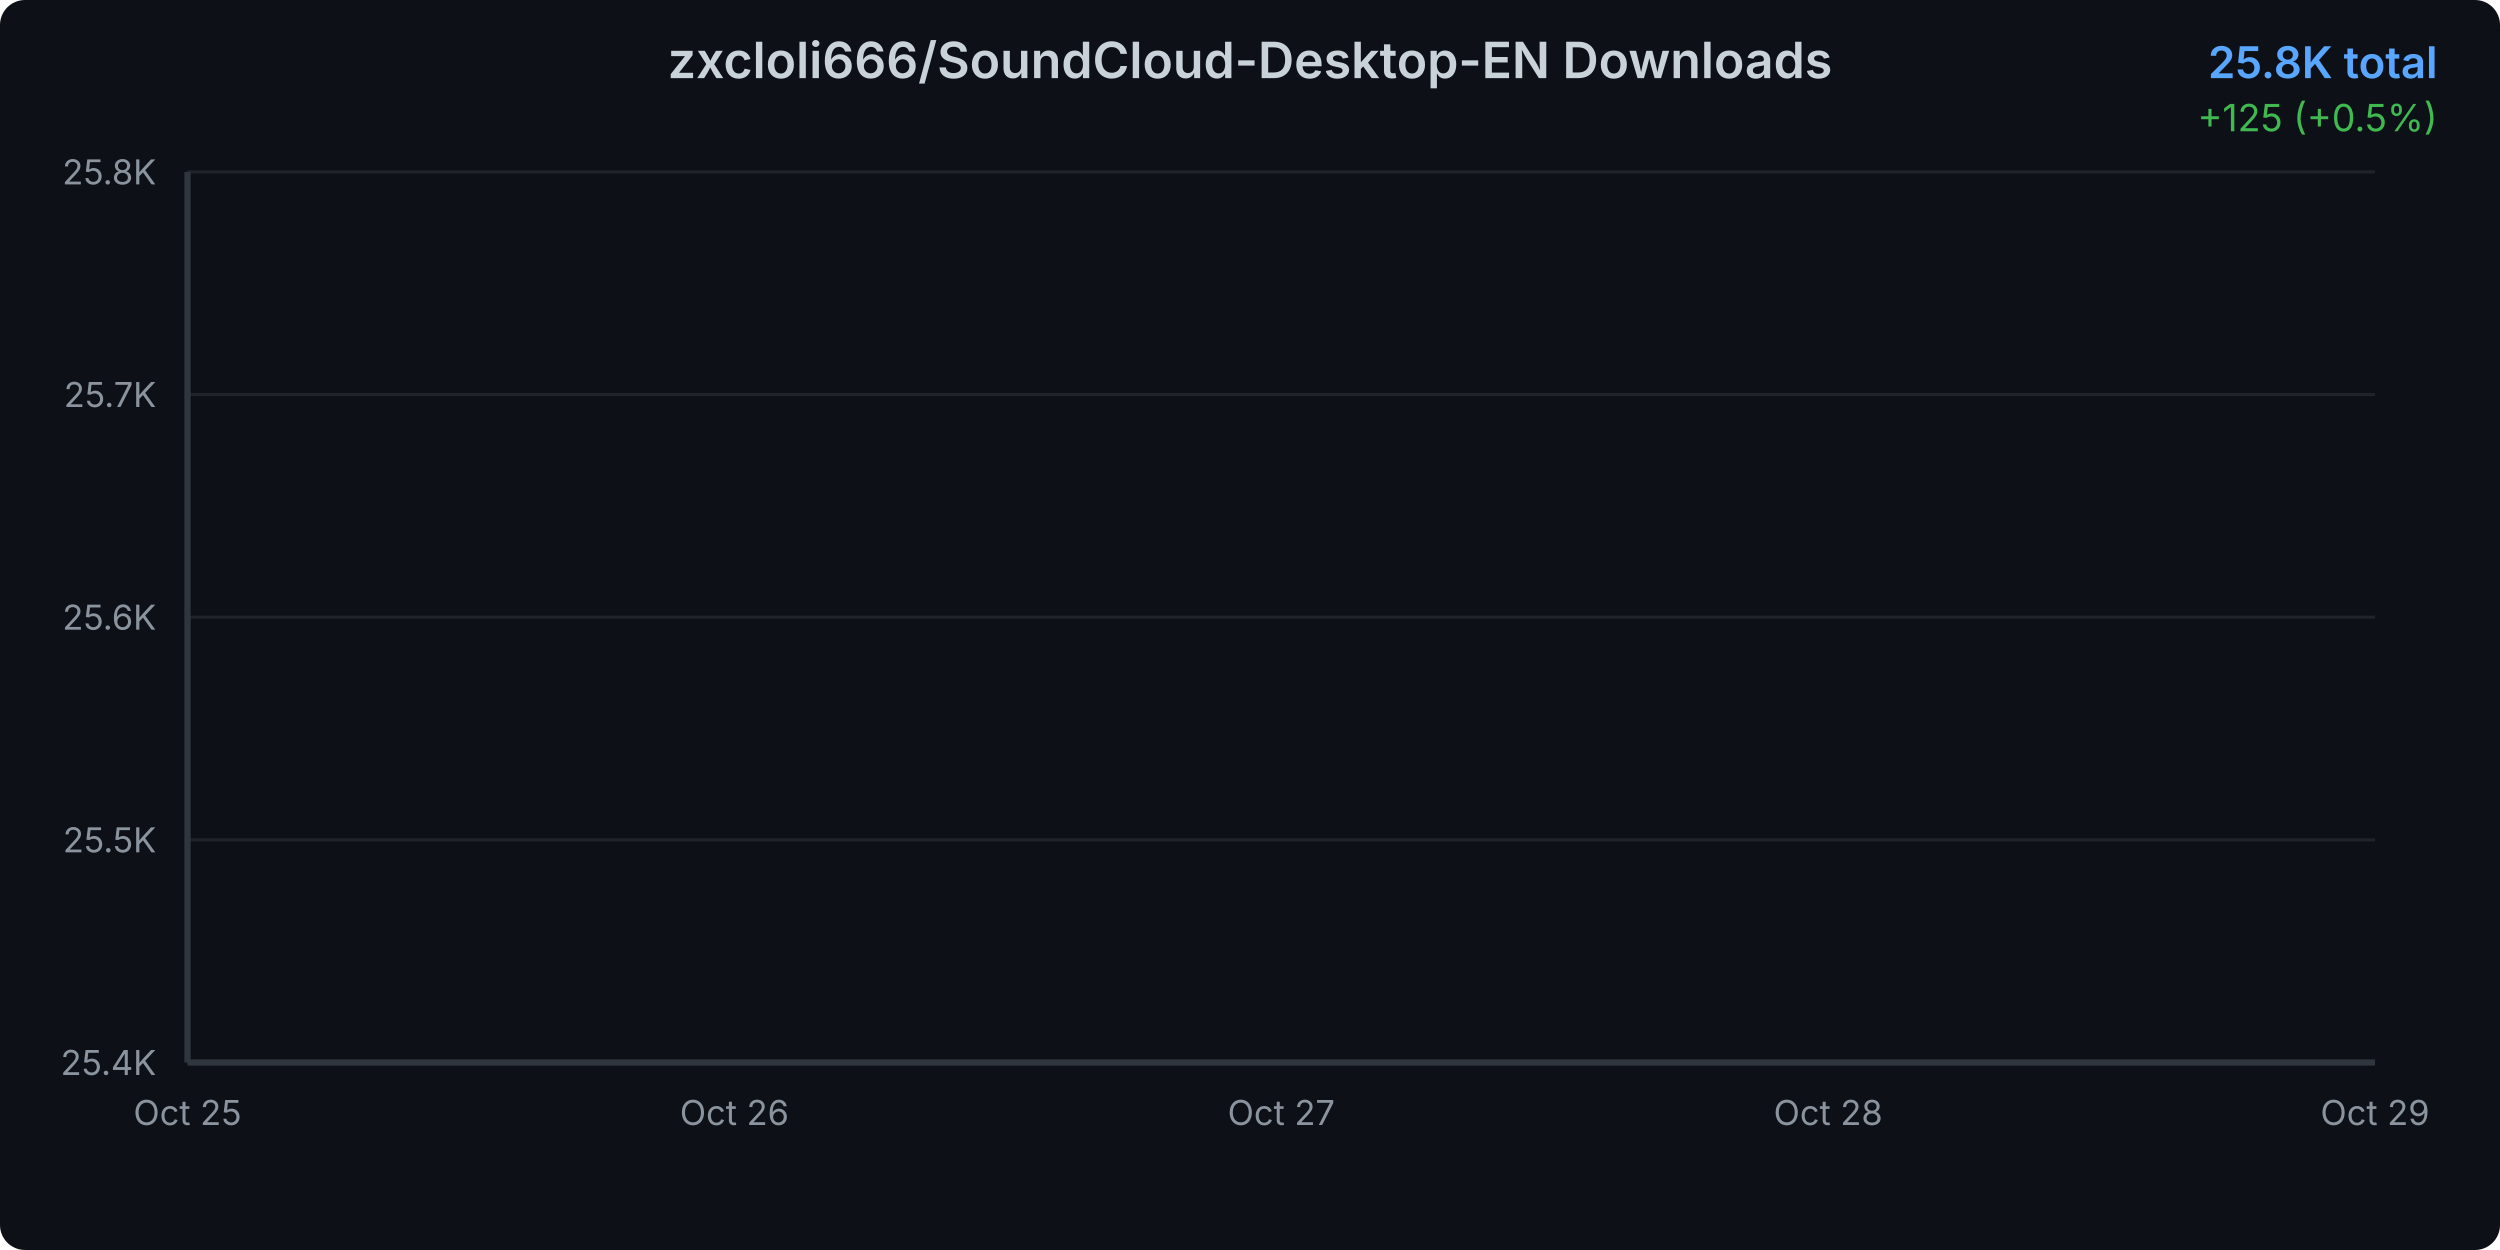
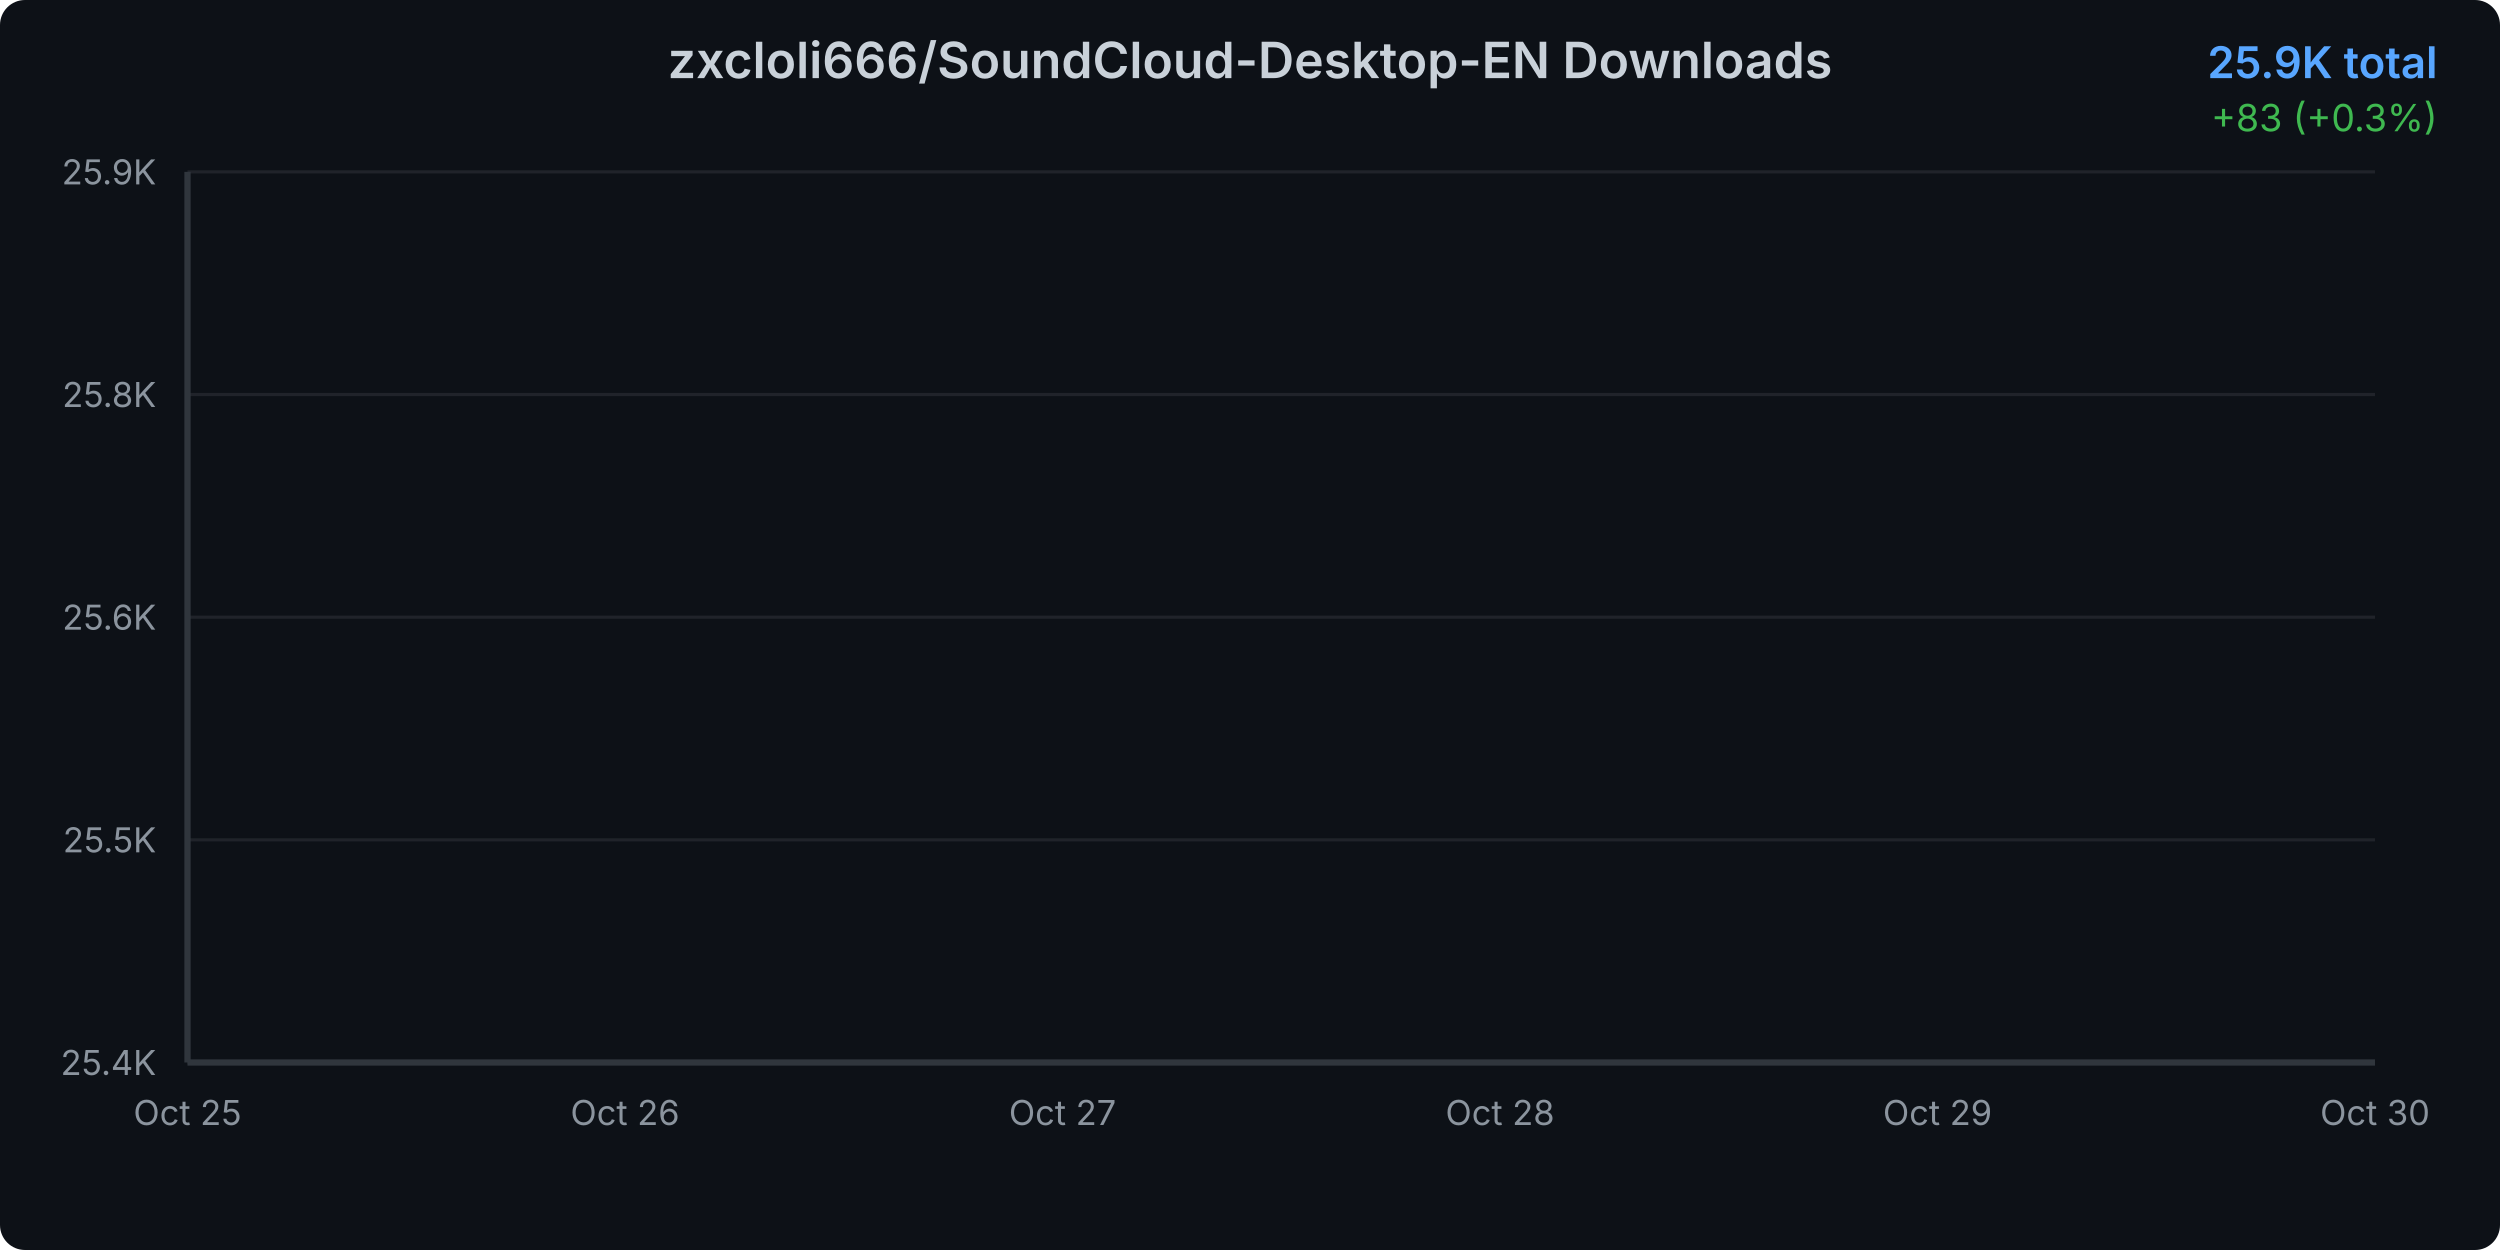
<svg xmlns="http://www.w3.org/2000/svg" width="800" height="400">
  <defs>
    <linearGradient id="areaGradient" x1="0%" y1="0%" x2="0%" y2="100%">
      <stop offset="0%" style="stop-color:#3b82f6;stop-opacity:0.3" />
      <stop offset="100%" style="stop-color:#3b82f6;stop-opacity:0.05" />
    </linearGradient>
    <filter id="glow">
      <feGaussianBlur stdDeviation="2" result="coloredBlur" />
      <feMerge>
        <feMergeNode in="coloredBlur" />
        <feMergeNode in="SourceGraphic" />
      </feMerge>
    </filter>
    <style>
      @keyframes draw {
        from { stroke-dashoffset: 2000; }
        to { stroke-dashoffset: 0; }
      }
      @keyframes fadeIn {
        from { opacity: 0; }
        to { opacity: 1; }
      }
      .line-path {
        stroke-dasharray: 2000;
        stroke-dashoffset: 2000;
        animation: draw 1.5s ease-out forwards;
      }
      .area-path {
        opacity: 0;
        animation: fadeIn 1s ease-out 0.5s forwards;
      }
      .data-point {
        opacity: 0;
        animation: fadeIn 0.5s ease-out 1s forwards;
      }
    </style>
  </defs>
  <rect width="800" height="400" fill="#0d1117" rx="8" />
  <text x="400" y="25" text-anchor="middle" fill="#c9d1d9" font-family="system-ui, -apple-system, sans-serif" font-size="16" font-weight="600">
    zxcloli666/SoundCloud-Desktop-EN Downloads
  </text>
  <text x="780" y="25" text-anchor="end" fill="#58a6ff" font-family="system-ui, -apple-system, sans-serif" font-size="14" font-weight="600">
-     25.8K total
+     25.9K total
  </text>
  <text x="780" y="42" text-anchor="end" fill="#3fb950" font-family="system-ui, -apple-system, sans-serif" font-size="12">
-     +125 (+0.5%)
+     +83 (+0.3%)
  </text>
  <g opacity="0.1">
    <line x1="60" y1="340" x2="760" y2="340" stroke="#c9d1d9" stroke-width="1" />
    <line x1="60" y1="268.75" x2="760" y2="268.75" stroke="#c9d1d9" stroke-width="1" />
    <line x1="60" y1="197.5" x2="760" y2="197.5" stroke="#c9d1d9" stroke-width="1" />
    <line x1="60" y1="126.25" x2="760" y2="126.25" stroke="#c9d1d9" stroke-width="1" />
    <line x1="60" y1="55" x2="760" y2="55" stroke="#c9d1d9" stroke-width="1" />
  </g>
  <text x="50" y="344" text-anchor="end" fill="#8b949e" font-family="system-ui, -apple-system, sans-serif" font-size="11">
      25.4K
    </text>
  <text x="50" y="272.75" text-anchor="end" fill="#8b949e" font-family="system-ui, -apple-system, sans-serif" font-size="11">
      25.5K
    </text>
  <text x="50" y="201.5" text-anchor="end" fill="#8b949e" font-family="system-ui, -apple-system, sans-serif" font-size="11">
      25.6K
    </text>
  <text x="50" y="130.25" text-anchor="end" fill="#8b949e" font-family="system-ui, -apple-system, sans-serif" font-size="11">
-       25.7K
+       25.8K
    </text>
  <text x="50" y="59" text-anchor="end" fill="#8b949e" font-family="system-ui, -apple-system, sans-serif" font-size="11">
-       25.8K
+       25.9K
    </text>
  <text x="60" y="360" text-anchor="middle" fill="#8b949e" font-family="system-ui, -apple-system, sans-serif" font-size="11">
      Oct 25
    </text>
-   <text x="235" y="360" text-anchor="middle" fill="#8b949e" font-family="system-ui, -apple-system, sans-serif" font-size="11">
+   <text x="200" y="360" text-anchor="middle" fill="#8b949e" font-family="system-ui, -apple-system, sans-serif" font-size="11">
      Oct 26
    </text>
-   <text x="410" y="360" text-anchor="middle" fill="#8b949e" font-family="system-ui, -apple-system, sans-serif" font-size="11">
+   <text x="340" y="360" text-anchor="middle" fill="#8b949e" font-family="system-ui, -apple-system, sans-serif" font-size="11">
      Oct 27
    </text>
-   <text x="585" y="360" text-anchor="middle" fill="#8b949e" font-family="system-ui, -apple-system, sans-serif" font-size="11">
+   <text x="480" y="360" text-anchor="middle" fill="#8b949e" font-family="system-ui, -apple-system, sans-serif" font-size="11">
      Oct 28
    </text>
-   <text x="760" y="360" text-anchor="middle" fill="#8b949e" font-family="system-ui, -apple-system, sans-serif" font-size="11">
+   <text x="620" y="360" text-anchor="middle" fill="#8b949e" font-family="system-ui, -apple-system, sans-serif" font-size="11">
      Oct 29
    </text>
-   <path d="M 60 340     L 60.00 340.00 L 235.00 288.83 L 410.00 229.13 L 585.00 143.84 L 760.00 55.00     L 760 340     Z" fill="url(#areaGradient)" class="area-path" />
-   <path d="M 60.00 340.00 L 235.00 288.83 L 410.00 229.13 L 585.00 143.84 L 760.00 55.00" fill="none" stroke="#3b82f6" stroke-width="3" stroke-linecap="round" stroke-linejoin="round" filter="url(#glow)" class="line-path" />
+   <text x="760" y="360" text-anchor="middle" fill="#8b949e" font-family="system-ui, -apple-system, sans-serif" font-size="11">
+       Oct 30
+     </text>
+   <path d="M 60 340     L 60.00 340.00 L 200.00 297.60 L 340.00 248.14 L 480.00 177.48 L 620.00 103.87 L 760.00 55.00     L 760 340     Z" fill="url(#areaGradient)" class="area-path" />
+   <path d="M 60.00 340.00 L 200.00 297.60 L 340.00 248.14 L 480.00 177.48 L 620.00 103.87 L 760.00 55.00" fill="none" stroke="#3b82f6" stroke-width="3" stroke-linecap="round" stroke-linejoin="round" filter="url(#glow)" class="line-path" />
  <circle cx="60" cy="340" r="4" fill="#3b82f6" stroke="#0d1117" stroke-width="2" class="data-point" />
-   <circle cx="235" cy="288.828" r="4" fill="#3b82f6" stroke="#0d1117" stroke-width="2" class="data-point" />
-   <circle cx="410" cy="229.127" r="4" fill="#3b82f6" stroke="#0d1117" stroke-width="2" class="data-point" />
-   <circle cx="585" cy="143.84" r="4" fill="#3b82f6" stroke="#0d1117" stroke-width="2" class="data-point" />
+   <circle cx="200" cy="297.603" r="4" fill="#3b82f6" stroke="#0d1117" stroke-width="2" class="data-point" />
+   <circle cx="340" cy="248.14" r="4" fill="#3b82f6" stroke="#0d1117" stroke-width="2" class="data-point" />
+   <circle cx="480" cy="177.479" r="4" fill="#3b82f6" stroke="#0d1117" stroke-width="2" class="data-point" />
+   <circle cx="620" cy="103.874" r="4" fill="#3b82f6" stroke="#0d1117" stroke-width="2" class="data-point" />
  <circle cx="760" cy="55" r="4" fill="#3b82f6" stroke="#0d1117" stroke-width="2" class="data-point" />
  <line x1="60" y1="55" x2="60" y2="340" stroke="#30363d" stroke-width="2" />
  <line x1="60" y1="340" x2="760" y2="340" stroke="#30363d" stroke-width="2" />
</svg>
